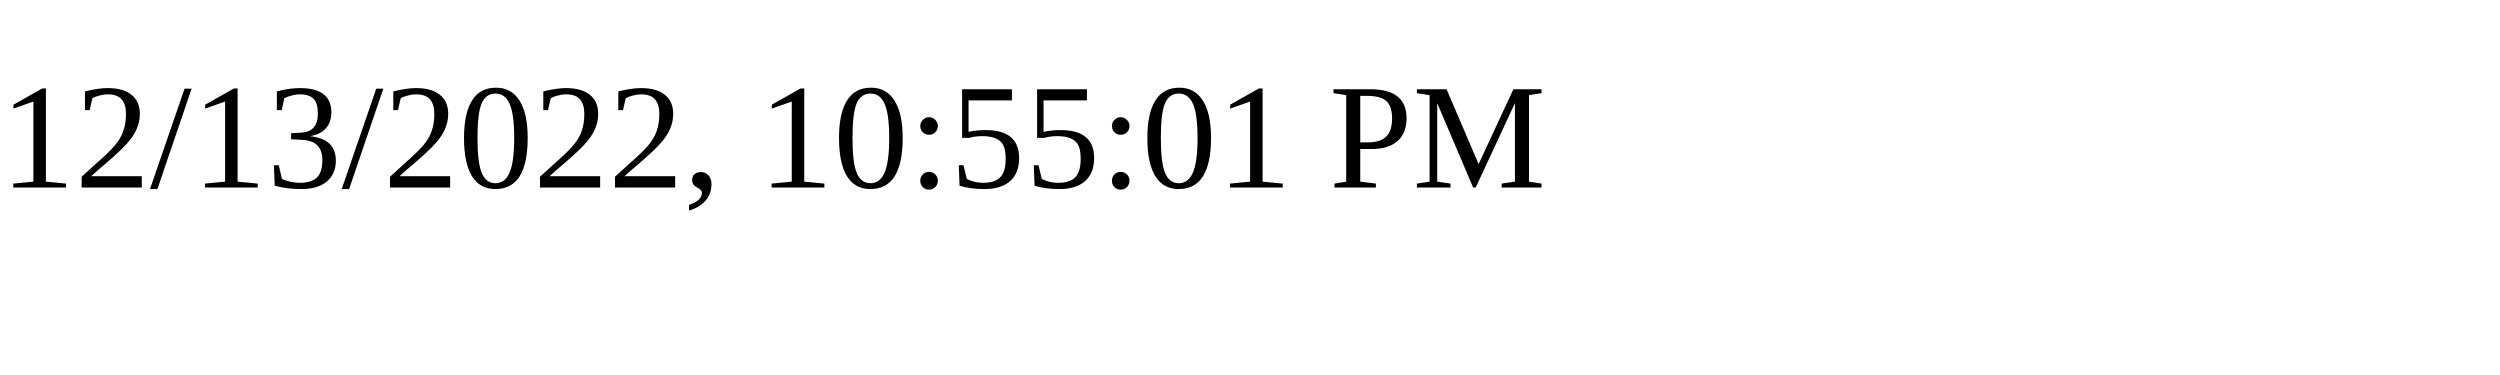
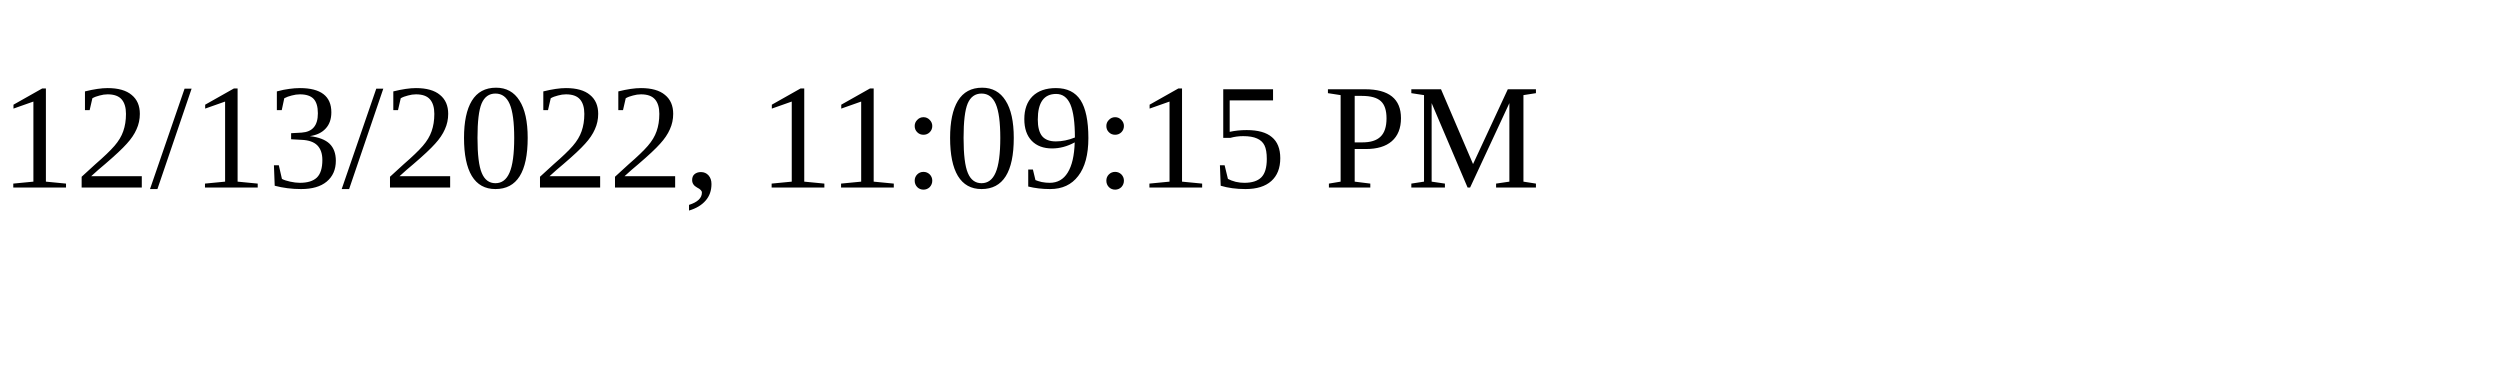
<svg xmlns="http://www.w3.org/2000/svg" height="30" width="200">
-   <text x="0" y="15">12/13/2022, 10:55:01 PM</text>
+   <text x="0" y="15">12/13/2022, 11:09:15 PM</text>
</svg>
